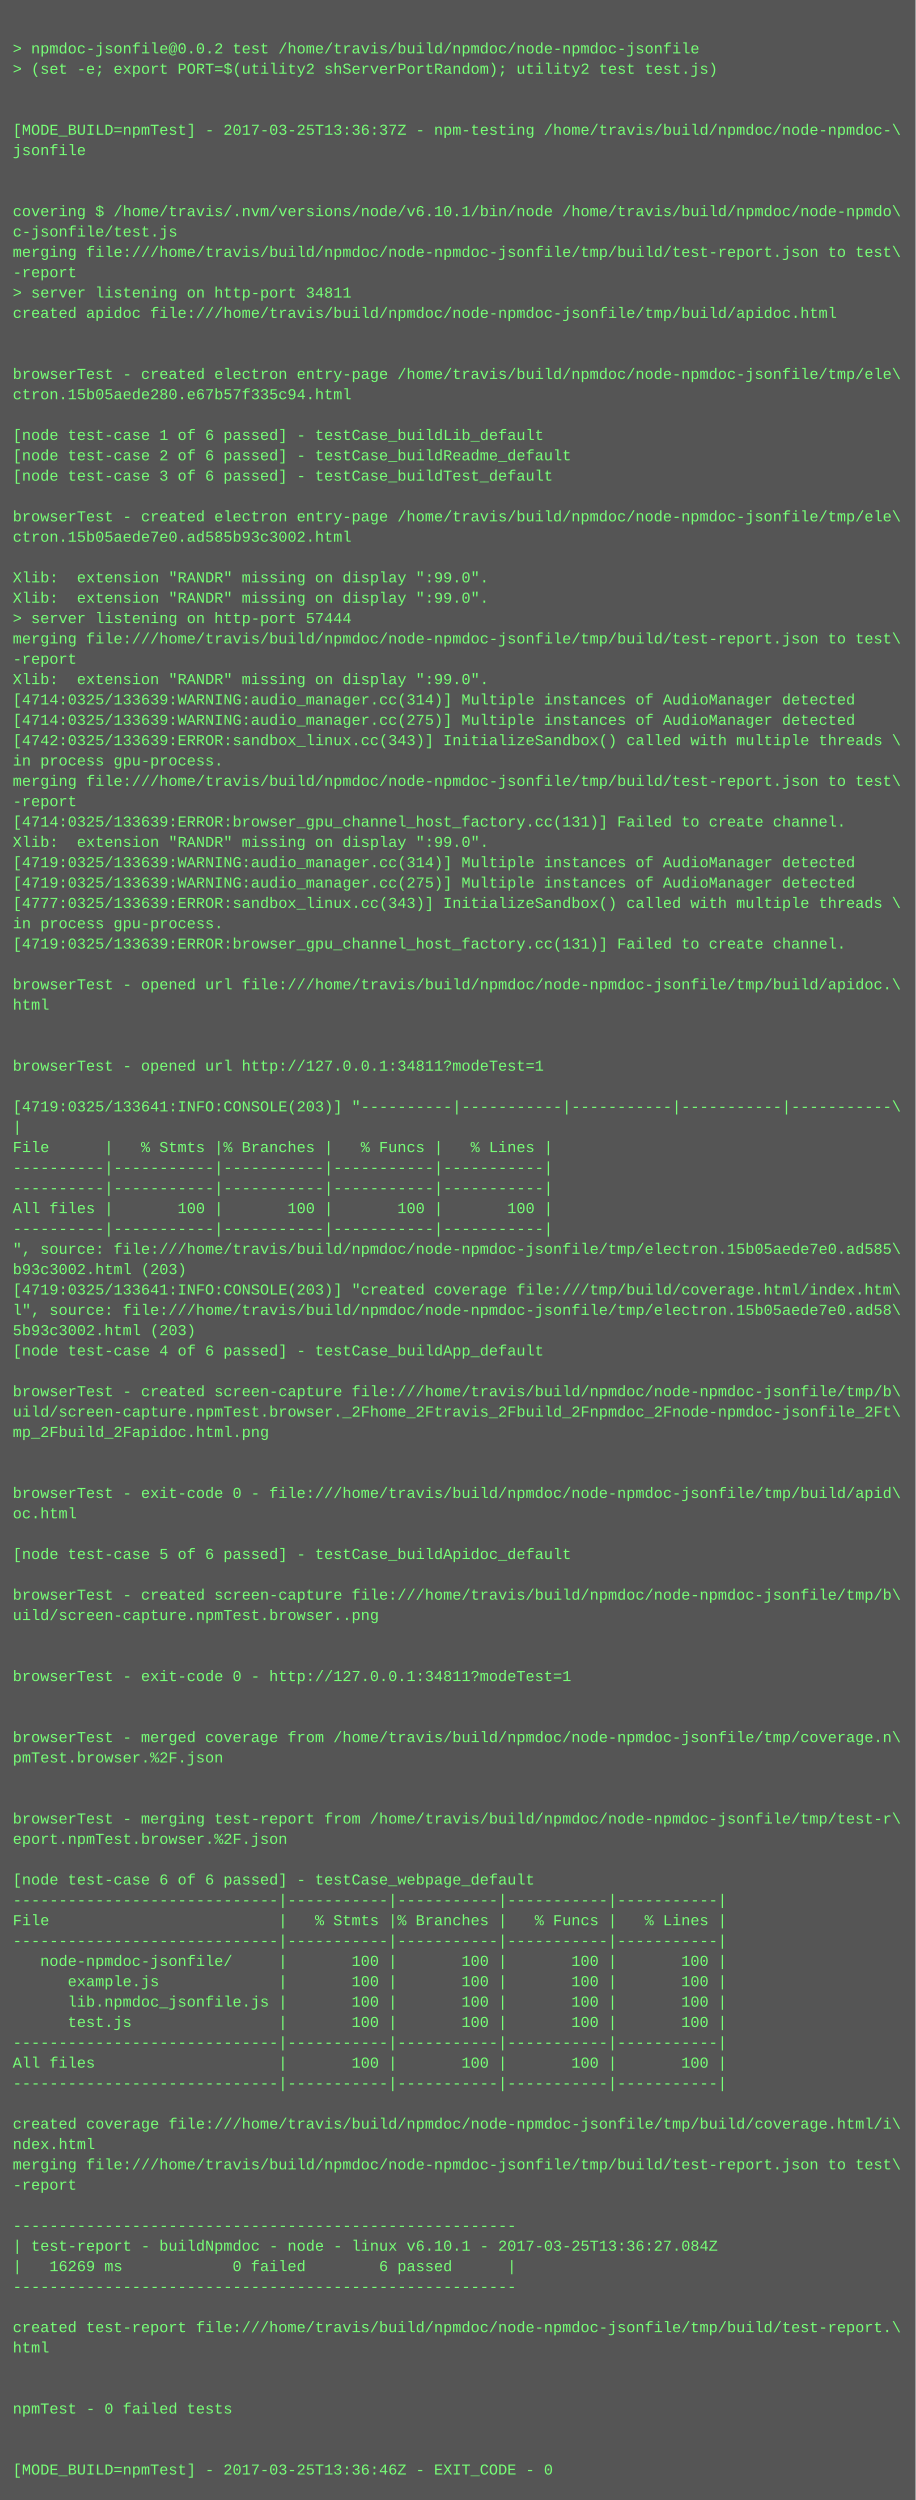
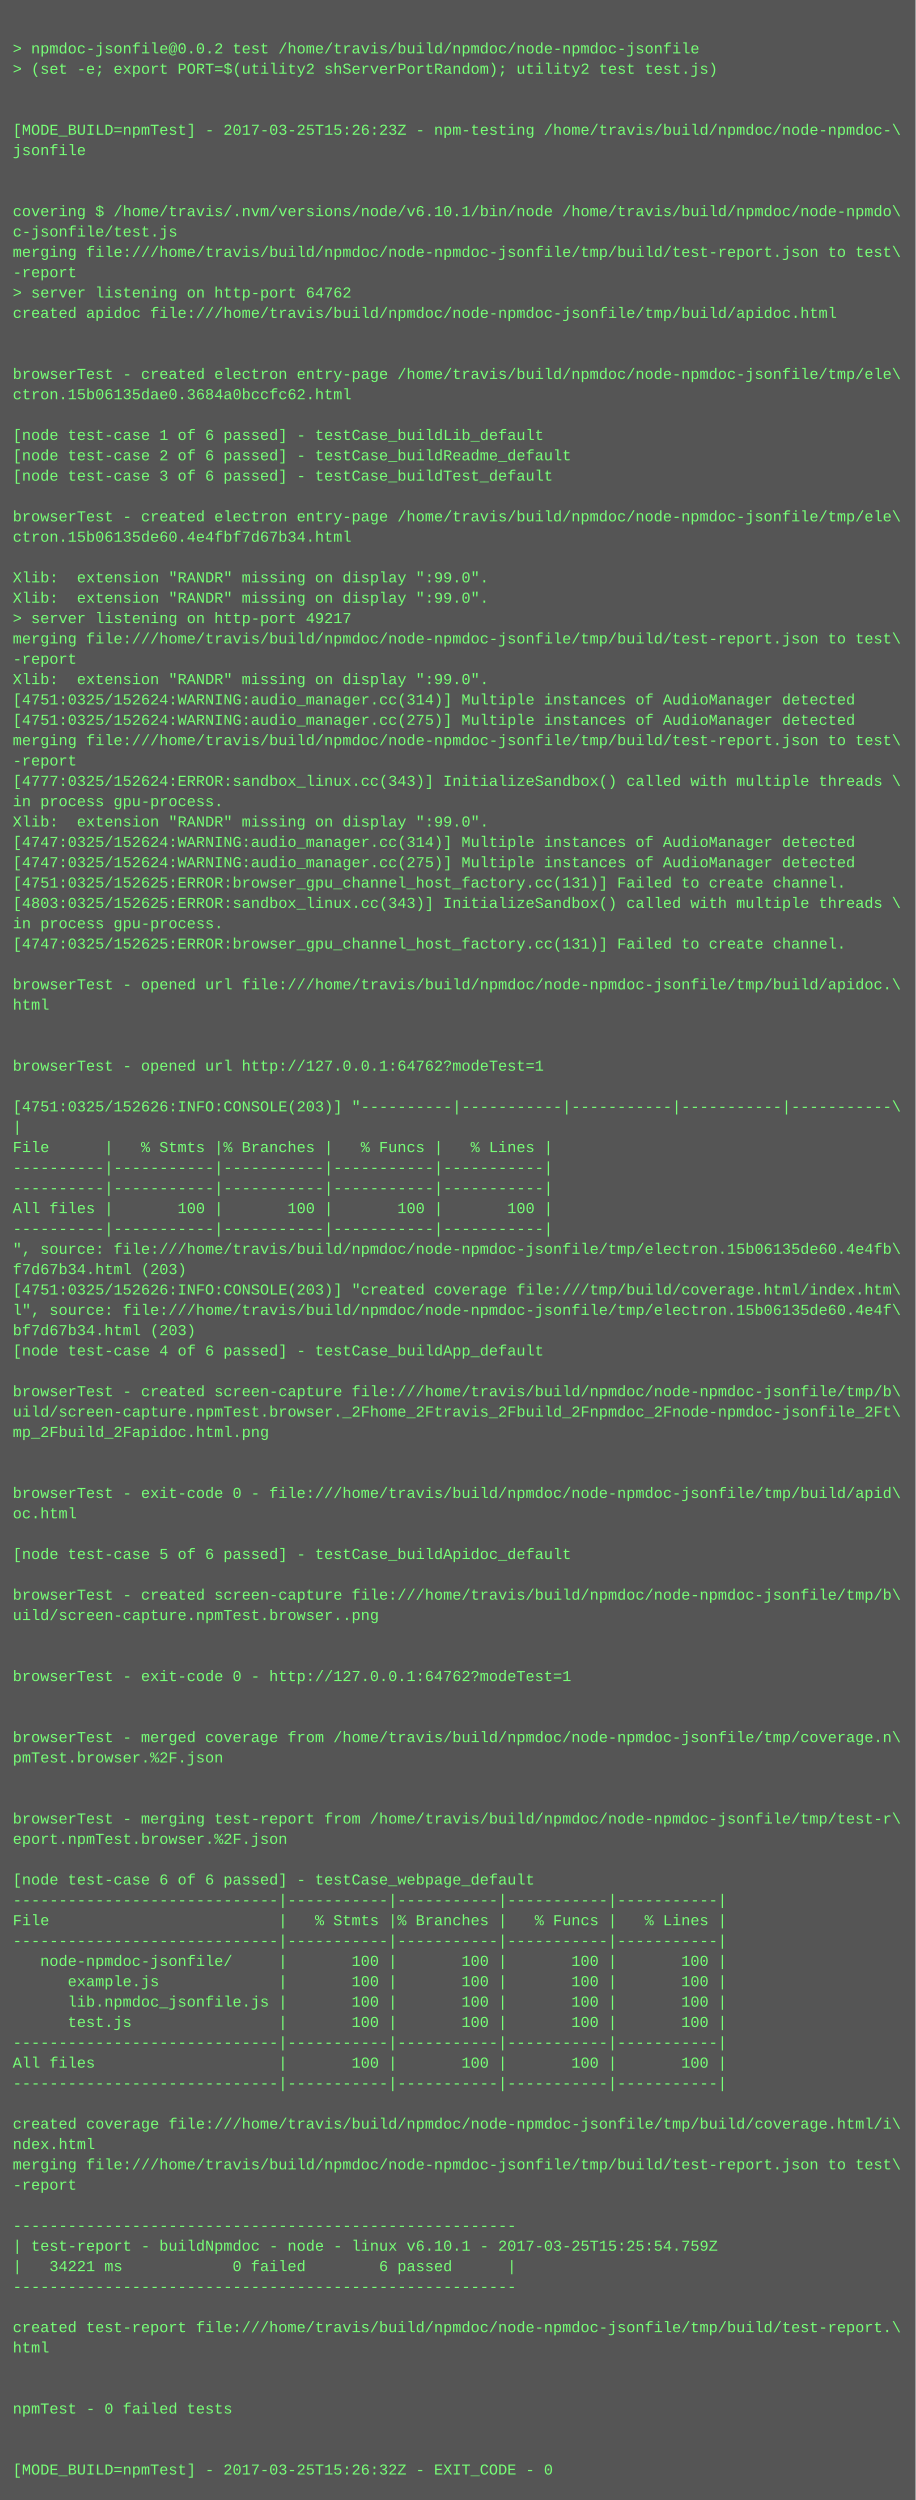
<svg xmlns="http://www.w3.org/2000/svg" height="1966" width="720">
  <rect height="1966" fill="#555" width="720" />
  <text fill="#7f7" font-family="Courier New" font-size="12" xml:space="preserve">
    <tspan x="10" y="26" />
    <tspan x="10" y="42">&gt; npmdoc-jsonfile@0.0.2 test /home/travis/build/npmdoc/node-npmdoc-jsonfile</tspan>
    <tspan x="10" y="58">&gt; (set -e; export PORT=$(utility2 shServerPortRandom); utility2 test test.js)</tspan>
    <tspan x="10" y="74" />
    <tspan x="10" y="90" />
-     <tspan x="10" y="106">[MODE_BUILD=npmTest] - 2017-03-25T13:36:37Z - npm-testing /home/travis/build/npmdoc/node-npmdoc-\</tspan>
+     <tspan x="10" y="106">[MODE_BUILD=npmTest] - 2017-03-25T15:26:23Z - npm-testing /home/travis/build/npmdoc/node-npmdoc-\</tspan>
    <tspan x="10" y="122">jsonfile</tspan>
    <tspan x="10" y="138" />
    <tspan x="10" y="154" />
    <tspan x="10" y="170">covering $ /home/travis/.nvm/versions/node/v6.10.1/bin/node /home/travis/build/npmdoc/node-npmdo\</tspan>
    <tspan x="10" y="186">c-jsonfile/test.js</tspan>
    <tspan x="10" y="202">merging file:///home/travis/build/npmdoc/node-npmdoc-jsonfile/tmp/build/test-report.json to test\</tspan>
    <tspan x="10" y="218">-report</tspan>
-     <tspan x="10" y="234">&gt; server listening on http-port 34811</tspan>
+     <tspan x="10" y="234">&gt; server listening on http-port 64762</tspan>
    <tspan x="10" y="250">created apidoc file:///home/travis/build/npmdoc/node-npmdoc-jsonfile/tmp/build/apidoc.html</tspan>
    <tspan x="10" y="266" />
    <tspan x="10" y="282" />
    <tspan x="10" y="298">browserTest - created electron entry-page /home/travis/build/npmdoc/node-npmdoc-jsonfile/tmp/ele\</tspan>
-     <tspan x="10" y="314">ctron.15b05aede280.e67b57f335c94.html</tspan>
+     <tspan x="10" y="314">ctron.15b06135dae0.3684a0bccfc62.html</tspan>
    <tspan x="10" y="330" />
    <tspan x="10" y="346">[node test-case 1 of 6 passed] - testCase_buildLib_default</tspan>
    <tspan x="10" y="362">[node test-case 2 of 6 passed] - testCase_buildReadme_default</tspan>
    <tspan x="10" y="378">[node test-case 3 of 6 passed] - testCase_buildTest_default</tspan>
    <tspan x="10" y="394" />
    <tspan x="10" y="410">browserTest - created electron entry-page /home/travis/build/npmdoc/node-npmdoc-jsonfile/tmp/ele\</tspan>
-     <tspan x="10" y="426">ctron.15b05aede7e0.ad585b93c3002.html</tspan>
+     <tspan x="10" y="426">ctron.15b06135de60.4e4fbf7d67b34.html</tspan>
    <tspan x="10" y="442" />
    <tspan x="10" y="458">Xlib:  extension "RANDR" missing on display ":99.0".</tspan>
    <tspan x="10" y="474">Xlib:  extension "RANDR" missing on display ":99.0".</tspan>
-     <tspan x="10" y="490">&gt; server listening on http-port 57444</tspan>
+     <tspan x="10" y="490">&gt; server listening on http-port 49217</tspan>
    <tspan x="10" y="506">merging file:///home/travis/build/npmdoc/node-npmdoc-jsonfile/tmp/build/test-report.json to test\</tspan>
    <tspan x="10" y="522">-report</tspan>
    <tspan x="10" y="538">Xlib:  extension "RANDR" missing on display ":99.0".</tspan>
-     <tspan x="10" y="554">[4714:0325/133639:WARNING:audio_manager.cc(314)] Multiple instances of AudioManager detected</tspan>
-     <tspan x="10" y="570">[4714:0325/133639:WARNING:audio_manager.cc(275)] Multiple instances of AudioManager detected</tspan>
-     <tspan x="10" y="586">[4742:0325/133639:ERROR:sandbox_linux.cc(343)] InitializeSandbox() called with multiple threads \</tspan>
-     <tspan x="10" y="602">in process gpu-process. </tspan>
-     <tspan x="10" y="618">merging file:///home/travis/build/npmdoc/node-npmdoc-jsonfile/tmp/build/test-report.json to test\</tspan>
-     <tspan x="10" y="634">-report</tspan>
-     <tspan x="10" y="650">[4714:0325/133639:ERROR:browser_gpu_channel_host_factory.cc(131)] Failed to create channel.</tspan>
-     <tspan x="10" y="666">Xlib:  extension "RANDR" missing on display ":99.0".</tspan>
-     <tspan x="10" y="682">[4719:0325/133639:WARNING:audio_manager.cc(314)] Multiple instances of AudioManager detected</tspan>
-     <tspan x="10" y="698">[4719:0325/133639:WARNING:audio_manager.cc(275)] Multiple instances of AudioManager detected</tspan>
-     <tspan x="10" y="714">[4777:0325/133639:ERROR:sandbox_linux.cc(343)] InitializeSandbox() called with multiple threads \</tspan>
+     <tspan x="10" y="554">[4751:0325/152624:WARNING:audio_manager.cc(314)] Multiple instances of AudioManager detected</tspan>
+     <tspan x="10" y="570">[4751:0325/152624:WARNING:audio_manager.cc(275)] Multiple instances of AudioManager detected</tspan>
+     <tspan x="10" y="586">merging file:///home/travis/build/npmdoc/node-npmdoc-jsonfile/tmp/build/test-report.json to test\</tspan>
+     <tspan x="10" y="602">-report</tspan>
+     <tspan x="10" y="618">[4777:0325/152624:ERROR:sandbox_linux.cc(343)] InitializeSandbox() called with multiple threads \</tspan>
+     <tspan x="10" y="634">in process gpu-process. </tspan>
+     <tspan x="10" y="650">Xlib:  extension "RANDR" missing on display ":99.0".</tspan>
+     <tspan x="10" y="666">[4747:0325/152624:WARNING:audio_manager.cc(314)] Multiple instances of AudioManager detected</tspan>
+     <tspan x="10" y="682">[4747:0325/152624:WARNING:audio_manager.cc(275)] Multiple instances of AudioManager detected</tspan>
+     <tspan x="10" y="698">[4751:0325/152625:ERROR:browser_gpu_channel_host_factory.cc(131)] Failed to create channel.</tspan>
+     <tspan x="10" y="714">[4803:0325/152625:ERROR:sandbox_linux.cc(343)] InitializeSandbox() called with multiple threads \</tspan>
    <tspan x="10" y="730">in process gpu-process. </tspan>
-     <tspan x="10" y="746">[4719:0325/133639:ERROR:browser_gpu_channel_host_factory.cc(131)] Failed to create channel.</tspan>
+     <tspan x="10" y="746">[4747:0325/152625:ERROR:browser_gpu_channel_host_factory.cc(131)] Failed to create channel.</tspan>
    <tspan x="10" y="762" />
    <tspan x="10" y="778">browserTest - opened url file:///home/travis/build/npmdoc/node-npmdoc-jsonfile/tmp/build/apidoc.\</tspan>
    <tspan x="10" y="794">html</tspan>
    <tspan x="10" y="810" />
    <tspan x="10" y="826" />
-     <tspan x="10" y="842">browserTest - opened url http://127.0.0.1:34811?modeTest=1</tspan>
+     <tspan x="10" y="842">browserTest - opened url http://127.0.0.1:64762?modeTest=1</tspan>
    <tspan x="10" y="858" />
-     <tspan x="10" y="874">[4719:0325/133641:INFO:CONSOLE(203)] "----------|-----------|-----------|-----------|-----------\</tspan>
+     <tspan x="10" y="874">[4751:0325/152626:INFO:CONSOLE(203)] "----------|-----------|-----------|-----------|-----------\</tspan>
    <tspan x="10" y="890">|</tspan>
    <tspan x="10" y="906">File      |   % Stmts |% Branches |   % Funcs |   % Lines |</tspan>
    <tspan x="10" y="922">----------|-----------|-----------|-----------|-----------|</tspan>
    <tspan x="10" y="938">----------|-----------|-----------|-----------|-----------|</tspan>
    <tspan x="10" y="954">All files |       100 |       100 |       100 |       100 |</tspan>
    <tspan x="10" y="970">----------|-----------|-----------|-----------|-----------|</tspan>
-     <tspan x="10" y="986">", source: file:///home/travis/build/npmdoc/node-npmdoc-jsonfile/tmp/electron.15b05aede7e0.ad585\</tspan>
-     <tspan x="10" y="1002">b93c3002.html (203)</tspan>
-     <tspan x="10" y="1018">[4719:0325/133641:INFO:CONSOLE(203)] "created coverage file:///tmp/build/coverage.html/index.htm\</tspan>
-     <tspan x="10" y="1034">l", source: file:///home/travis/build/npmdoc/node-npmdoc-jsonfile/tmp/electron.15b05aede7e0.ad58\</tspan>
-     <tspan x="10" y="1050">5b93c3002.html (203)</tspan>
+     <tspan x="10" y="986">", source: file:///home/travis/build/npmdoc/node-npmdoc-jsonfile/tmp/electron.15b06135de60.4e4fb\</tspan>
+     <tspan x="10" y="1002">f7d67b34.html (203)</tspan>
+     <tspan x="10" y="1018">[4751:0325/152626:INFO:CONSOLE(203)] "created coverage file:///tmp/build/coverage.html/index.htm\</tspan>
+     <tspan x="10" y="1034">l", source: file:///home/travis/build/npmdoc/node-npmdoc-jsonfile/tmp/electron.15b06135de60.4e4f\</tspan>
+     <tspan x="10" y="1050">bf7d67b34.html (203)</tspan>
    <tspan x="10" y="1066">[node test-case 4 of 6 passed] - testCase_buildApp_default</tspan>
    <tspan x="10" y="1082" />
    <tspan x="10" y="1098">browserTest - created screen-capture file:///home/travis/build/npmdoc/node-npmdoc-jsonfile/tmp/b\</tspan>
    <tspan x="10" y="1114">uild/screen-capture.npmTest.browser._2Fhome_2Ftravis_2Fbuild_2Fnpmdoc_2Fnode-npmdoc-jsonfile_2Ft\</tspan>
    <tspan x="10" y="1130">mp_2Fbuild_2Fapidoc.html.png</tspan>
    <tspan x="10" y="1146" />
    <tspan x="10" y="1162" />
    <tspan x="10" y="1178">browserTest - exit-code 0 - file:///home/travis/build/npmdoc/node-npmdoc-jsonfile/tmp/build/apid\</tspan>
    <tspan x="10" y="1194">oc.html</tspan>
    <tspan x="10" y="1210" />
    <tspan x="10" y="1226">[node test-case 5 of 6 passed] - testCase_buildApidoc_default</tspan>
    <tspan x="10" y="1242" />
    <tspan x="10" y="1258">browserTest - created screen-capture file:///home/travis/build/npmdoc/node-npmdoc-jsonfile/tmp/b\</tspan>
    <tspan x="10" y="1274">uild/screen-capture.npmTest.browser..png</tspan>
    <tspan x="10" y="1290" />
    <tspan x="10" y="1306" />
-     <tspan x="10" y="1322">browserTest - exit-code 0 - http://127.0.0.1:34811?modeTest=1</tspan>
+     <tspan x="10" y="1322">browserTest - exit-code 0 - http://127.0.0.1:64762?modeTest=1</tspan>
    <tspan x="10" y="1338" />
    <tspan x="10" y="1354" />
    <tspan x="10" y="1370">browserTest - merged coverage from /home/travis/build/npmdoc/node-npmdoc-jsonfile/tmp/coverage.n\</tspan>
    <tspan x="10" y="1386">pmTest.browser.%2F.json</tspan>
    <tspan x="10" y="1402" />
    <tspan x="10" y="1418" />
    <tspan x="10" y="1434">browserTest - merging test-report from /home/travis/build/npmdoc/node-npmdoc-jsonfile/tmp/test-r\</tspan>
    <tspan x="10" y="1450">eport.npmTest.browser.%2F.json</tspan>
    <tspan x="10" y="1466" />
    <tspan x="10" y="1482">[node test-case 6 of 6 passed] - testCase_webpage_default</tspan>
    <tspan x="10" y="1498">-----------------------------|-----------|-----------|-----------|-----------|</tspan>
    <tspan x="10" y="1514">File                         |   % Stmts |% Branches |   % Funcs |   % Lines |</tspan>
    <tspan x="10" y="1530">-----------------------------|-----------|-----------|-----------|-----------|</tspan>
    <tspan x="10" y="1546">   node-npmdoc-jsonfile/     |       100 |       100 |       100 |       100 |</tspan>
    <tspan x="10" y="1562">      example.js             |       100 |       100 |       100 |       100 |</tspan>
    <tspan x="10" y="1578">      lib.npmdoc_jsonfile.js |       100 |       100 |       100 |       100 |</tspan>
    <tspan x="10" y="1594">      test.js                |       100 |       100 |       100 |       100 |</tspan>
    <tspan x="10" y="1610">-----------------------------|-----------|-----------|-----------|-----------|</tspan>
    <tspan x="10" y="1626">All files                    |       100 |       100 |       100 |       100 |</tspan>
    <tspan x="10" y="1642">-----------------------------|-----------|-----------|-----------|-----------|</tspan>
    <tspan x="10" y="1658" />
    <tspan x="10" y="1674">created coverage file:///home/travis/build/npmdoc/node-npmdoc-jsonfile/tmp/build/coverage.html/i\</tspan>
    <tspan x="10" y="1690">ndex.html</tspan>
    <tspan x="10" y="1706">merging file:///home/travis/build/npmdoc/node-npmdoc-jsonfile/tmp/build/test-report.json to test\</tspan>
    <tspan x="10" y="1722">-report</tspan>
    <tspan x="10" y="1738" />
    <tspan x="10" y="1754">-------------------------------------------------------</tspan>
-     <tspan x="10" y="1770">| test-report - buildNpmdoc - node - linux v6.10.1 - 2017-03-25T13:36:27.084Z</tspan>
-     <tspan x="10" y="1786">|   16269 ms            0 failed        6 passed      |</tspan>
+     <tspan x="10" y="1770">| test-report - buildNpmdoc - node - linux v6.10.1 - 2017-03-25T15:25:54.759Z</tspan>
+     <tspan x="10" y="1786">|   34221 ms            0 failed        6 passed      |</tspan>
    <tspan x="10" y="1802">-------------------------------------------------------</tspan>
    <tspan x="10" y="1818" />
    <tspan x="10" y="1834">created test-report file:///home/travis/build/npmdoc/node-npmdoc-jsonfile/tmp/build/test-report.\</tspan>
    <tspan x="10" y="1850">html</tspan>
    <tspan x="10" y="1866" />
    <tspan x="10" y="1882" />
    <tspan x="10" y="1898">npmTest - 0 failed tests</tspan>
    <tspan x="10" y="1914" />
    <tspan x="10" y="1930" />
-     <tspan x="10" y="1946">[MODE_BUILD=npmTest] - 2017-03-25T13:36:46Z - EXIT_CODE - 0</tspan>
+     <tspan x="10" y="1946">[MODE_BUILD=npmTest] - 2017-03-25T15:26:32Z - EXIT_CODE - 0</tspan>
  </text>
</svg>
